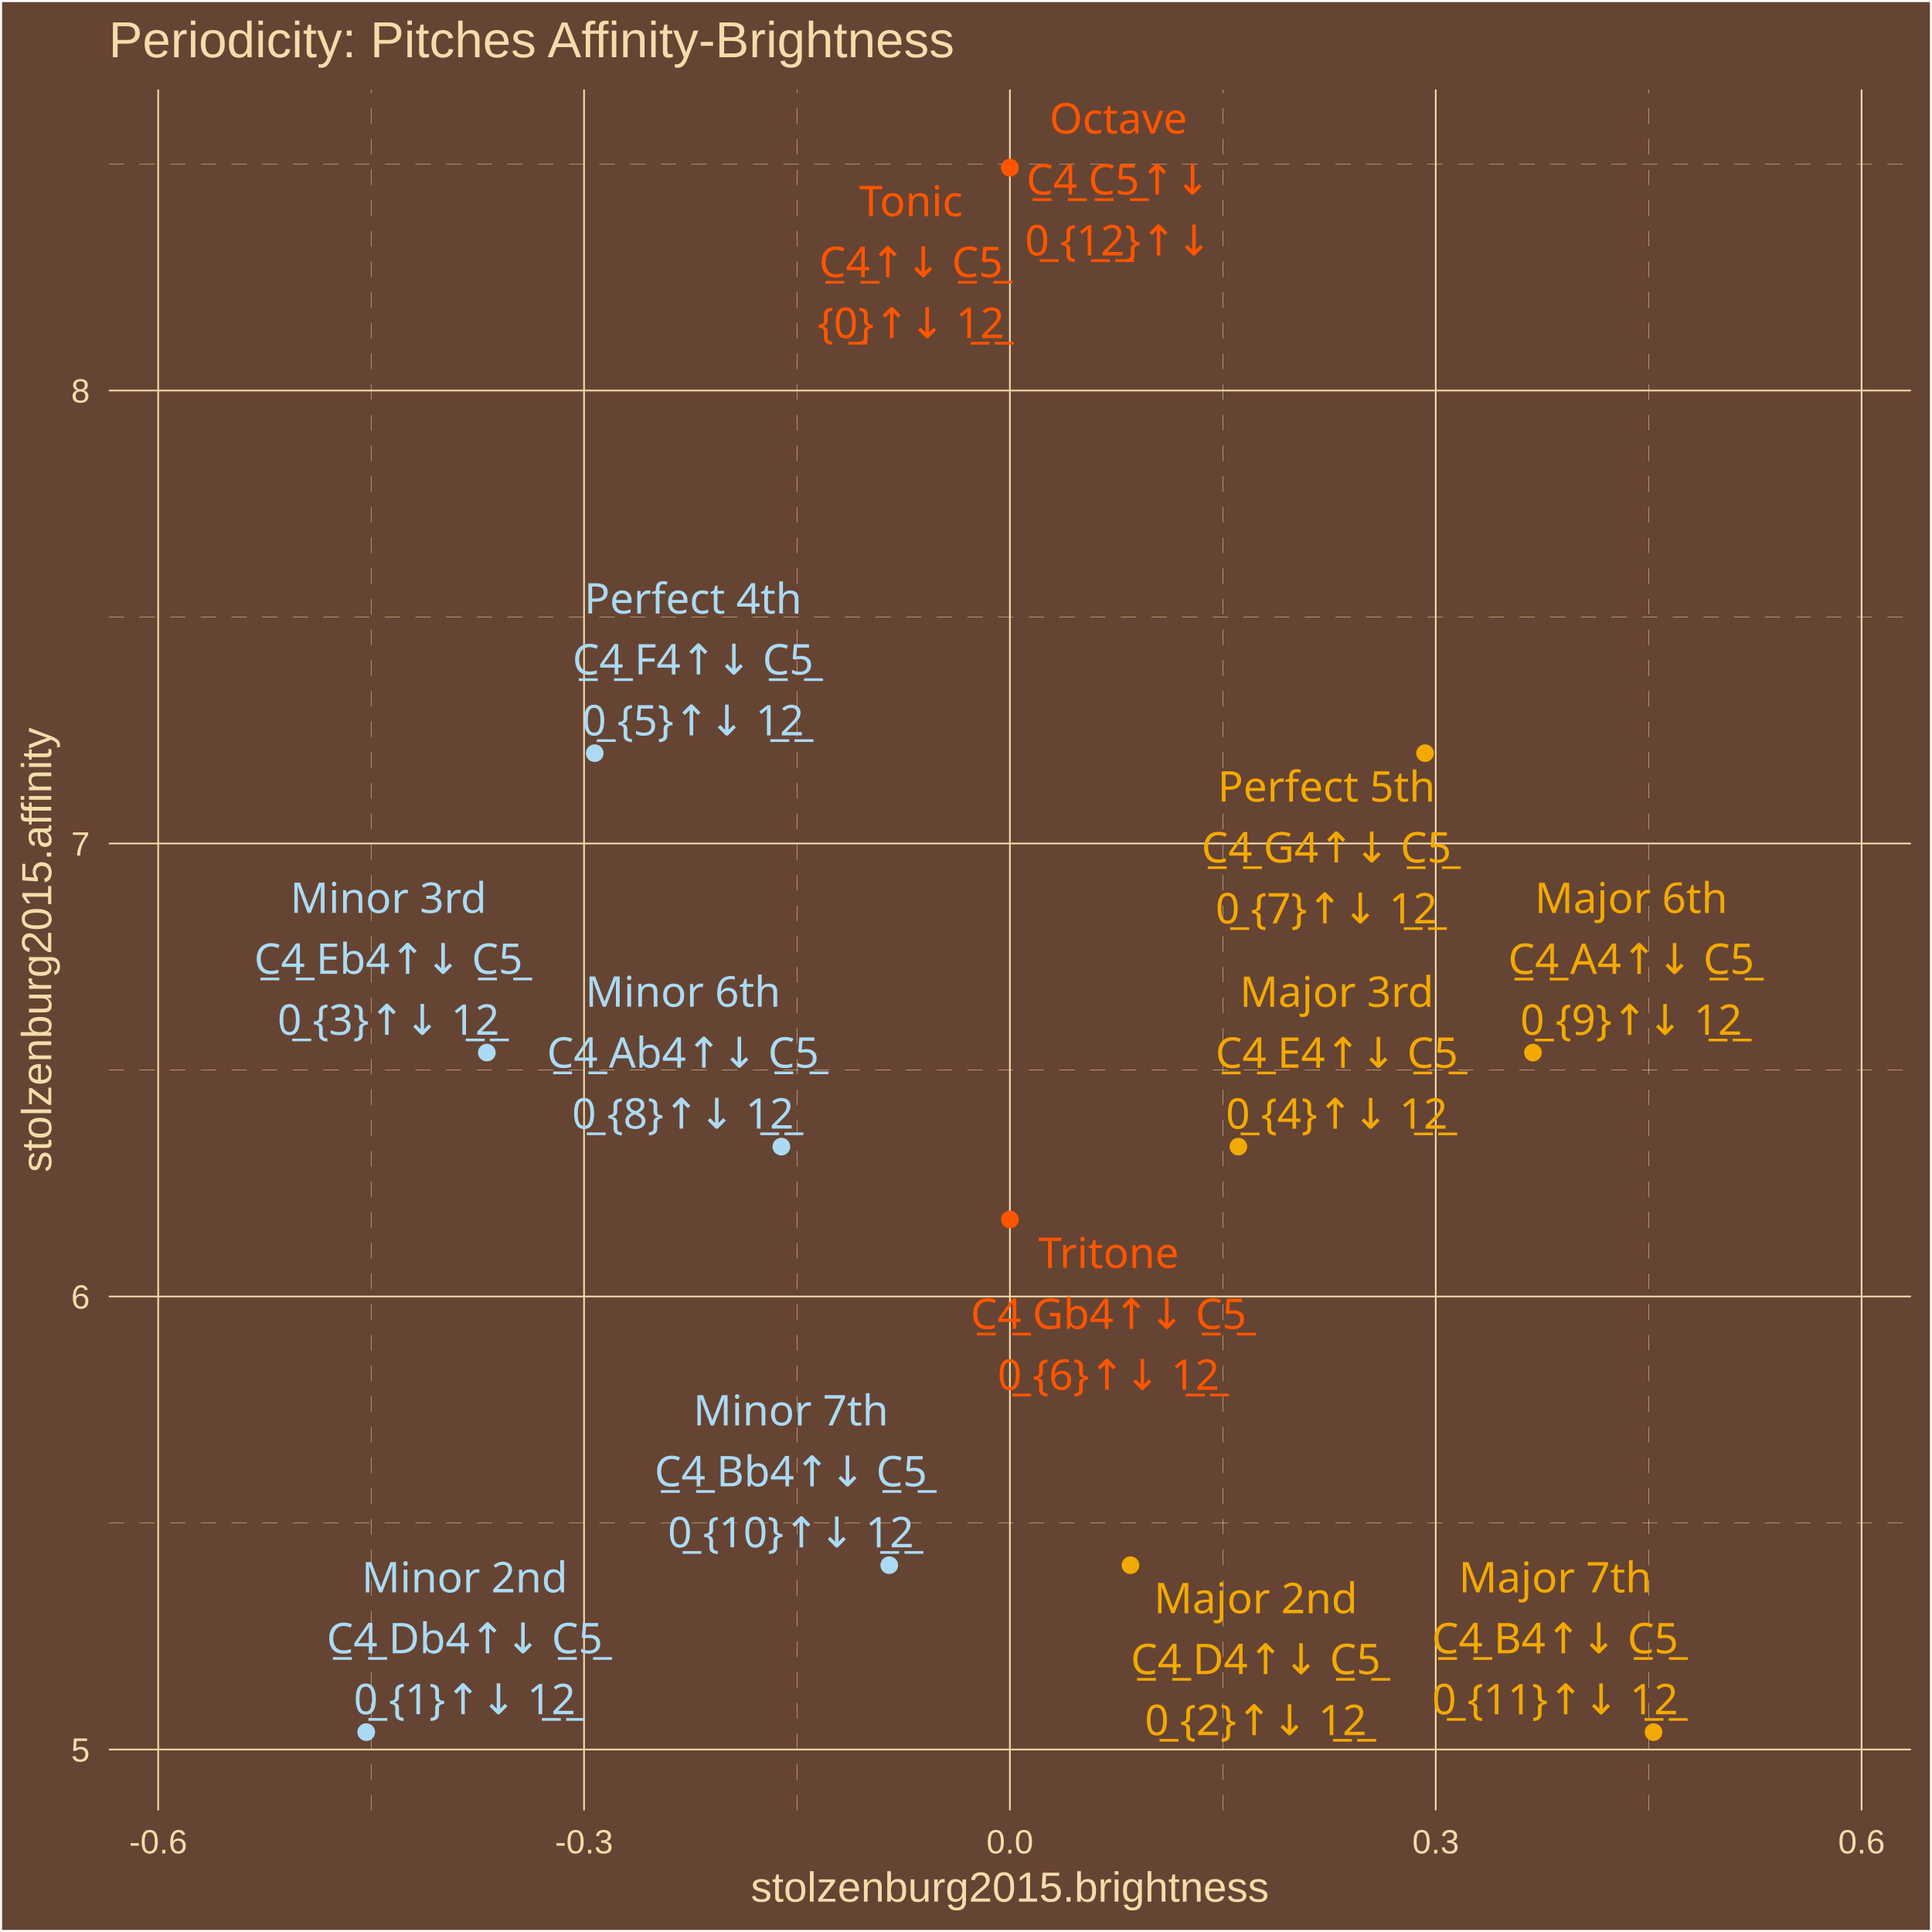
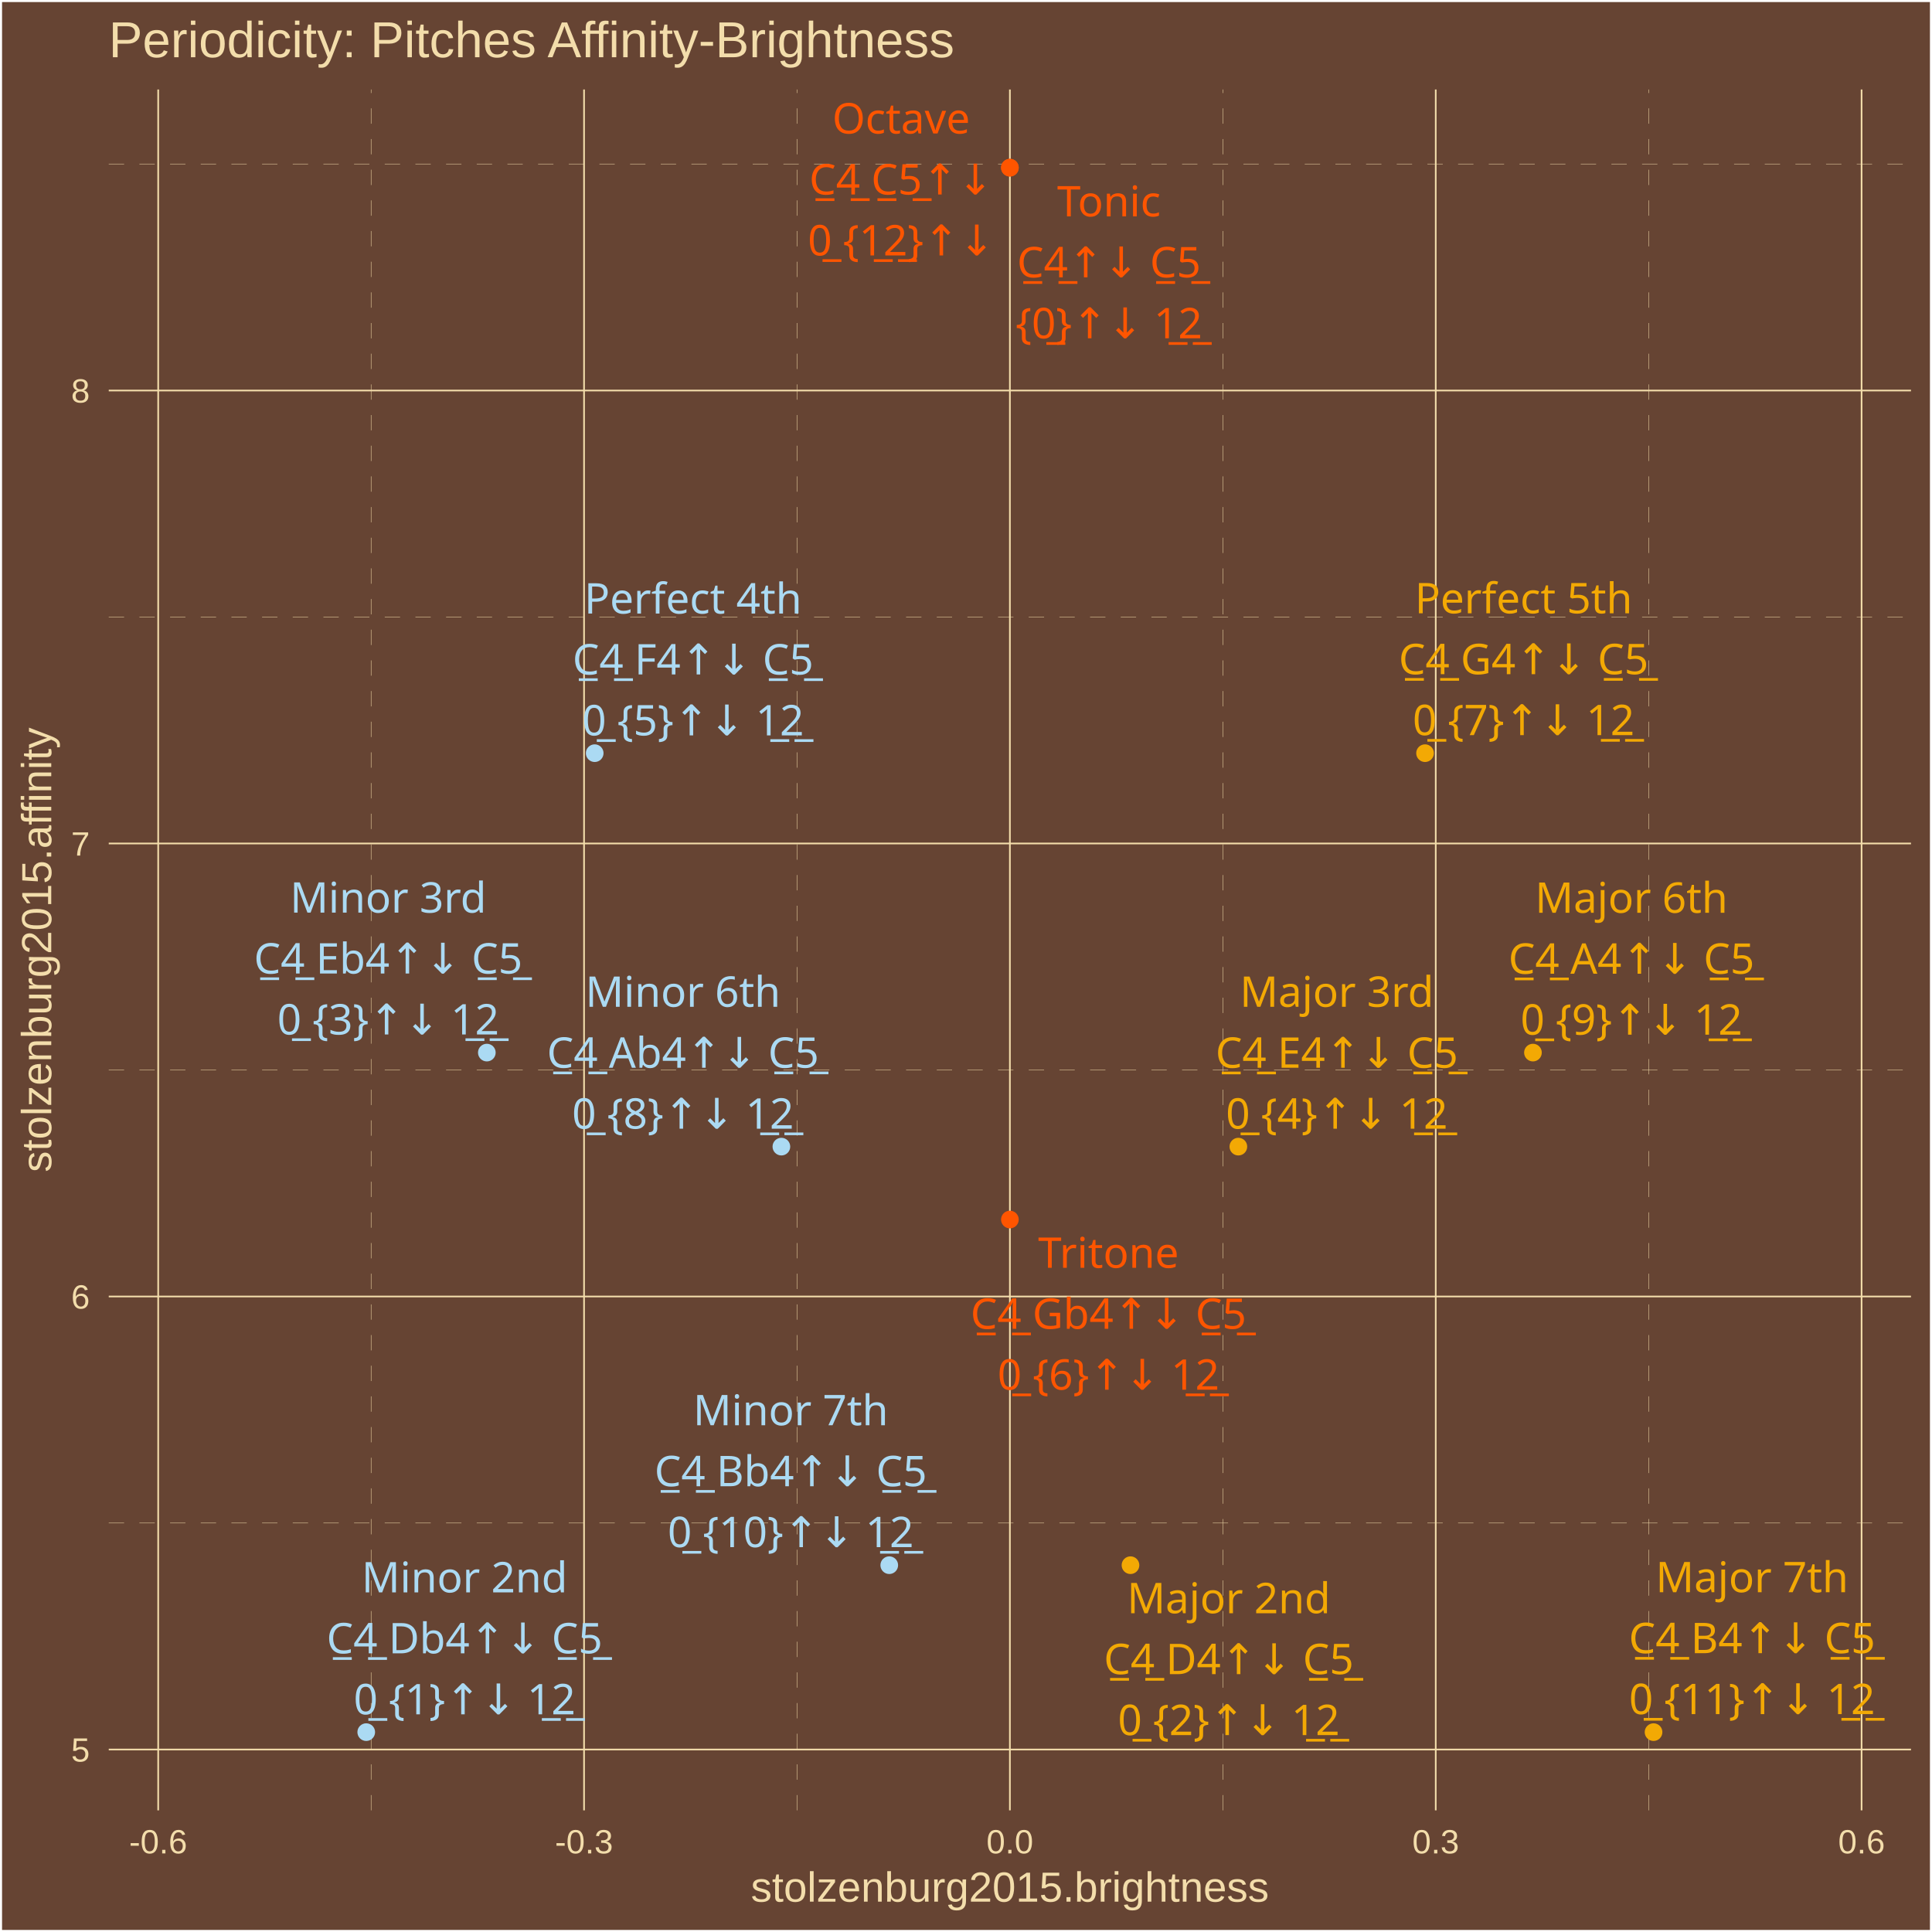
<svg xmlns="http://www.w3.org/2000/svg" class="svglite" width="504.00pt" height="504.00pt" viewBox="0 0 504.00 504.00">
  <defs>
    <style type="text/css">
    .svglite line, .svglite polyline, .svglite polygon, .svglite path, .svglite rect, .svglite circle {
      fill: none;
      stroke: #000000;
      stroke-linecap: round;
      stroke-linejoin: round;
      stroke-miterlimit: 10.00;
    }
    .svglite text {
      white-space: pre;
    }
  </style>
  </defs>
  <rect width="100%" height="100%" style="stroke: none; fill: #664433;" />
  <defs>
    <clipPath id="cpMC4wMHw1MDQuMDB8MC4wMHw1MDQuMDA=">
      <rect x="0.00" y="0.00" width="504.00" height="504.00" />
    </clipPath>
  </defs>
  <g clip-path="url(#cpMC4wMHw1MDQuMDB8MC4wMHw1MDQuMDA=)">
    <rect x="0.00" y="-0" width="504.00" height="504.00" style="stroke-width: 1.07; stroke: #FFFFFF; fill: #664433;" />
  </g>
  <defs>
    <clipPath id="cpMjguMzd8NDk4LjUyfDIzLjM0fDQ3Mi4yNw==">
      <rect x="28.37" y="23.34" width="470.15" height="448.93" />
    </clipPath>
  </defs>
  <g clip-path="url(#cpMjguMzd8NDk4LjUyfDIzLjM0fDQ3Mi4yNw==)">
    <rect x="28.37" y="23.34" width="470.15" height="448.93" style="stroke-width: 1.07; stroke: none; fill: #664433;" />
    <polyline points="28.37,397.31 498.52,397.31 " style="stroke-width: 0.11; stroke: #F3DDAB; stroke-dasharray: 4.00,4.00; stroke-linecap: butt;" />
    <polyline points="28.37,279.13 498.52,279.13 " style="stroke-width: 0.11; stroke: #F3DDAB; stroke-dasharray: 4.00,4.00; stroke-linecap: butt;" />
    <polyline points="28.37,160.96 498.52,160.96 " style="stroke-width: 0.11; stroke: #F3DDAB; stroke-dasharray: 4.00,4.00; stroke-linecap: butt;" />
    <polyline points="28.37,42.78 498.52,42.78 " style="stroke-width: 0.11; stroke: #F3DDAB; stroke-dasharray: 4.00,4.00; stroke-linecap: butt;" />
    <polyline points="96.81,472.27 96.81,23.34 " style="stroke-width: 0.11; stroke: #F3DDAB; stroke-dasharray: 4.00,4.00; stroke-linecap: butt;" />
    <polyline points="207.90,472.27 207.90,23.34 " style="stroke-width: 0.11; stroke: #F3DDAB; stroke-dasharray: 4.00,4.00; stroke-linecap: butt;" />
    <polyline points="318.99,472.27 318.99,23.34 " style="stroke-width: 0.11; stroke: #F3DDAB; stroke-dasharray: 4.00,4.00; stroke-linecap: butt;" />
    <polyline points="430.08,472.27 430.08,23.34 " style="stroke-width: 0.11; stroke: #F3DDAB; stroke-dasharray: 4.00,4.00; stroke-linecap: butt;" />
    <polyline points="28.37,456.40 498.52,456.40 " style="stroke-width: 0.43; stroke: #F3DDAB; stroke-linecap: butt;" />
    <polyline points="28.37,338.22 498.52,338.22 " style="stroke-width: 0.43; stroke: #F3DDAB; stroke-linecap: butt;" />
    <polyline points="28.37,220.04 498.52,220.04 " style="stroke-width: 0.43; stroke: #F3DDAB; stroke-linecap: butt;" />
    <polyline points="28.37,101.87 498.52,101.87 " style="stroke-width: 0.43; stroke: #F3DDAB; stroke-linecap: butt;" />
    <polyline points="41.27,472.27 41.27,23.34 " style="stroke-width: 0.43; stroke: #F3DDAB; stroke-linecap: butt;" />
    <polyline points="152.36,472.27 152.36,23.34 " style="stroke-width: 0.43; stroke: #F3DDAB; stroke-linecap: butt;" />
    <polyline points="263.45,472.27 263.45,23.34 " style="stroke-width: 0.43; stroke: #F3DDAB; stroke-linecap: butt;" />
    <polyline points="374.54,472.27 374.54,23.34 " style="stroke-width: 0.43; stroke: #F3DDAB; stroke-linecap: butt;" />
    <polyline points="485.63,472.27 485.63,23.34 " style="stroke-width: 0.43; stroke: #F3DDAB; stroke-linecap: butt;" />
    <circle cx="263.45" cy="43.74" r="1.95" style="stroke-width: 0.71; stroke: #FF5500; fill: #FF5500;" />
    <circle cx="95.54" cy="451.86" r="1.95" style="stroke-width: 0.71; stroke: #ABDAF3; fill: #ABDAF3;" />
    <circle cx="294.91" cy="408.31" r="1.95" style="stroke-width: 0.71; stroke: #F3A904; fill: #F3A904;" />
    <circle cx="127.00" cy="274.59" r="1.95" style="stroke-width: 0.71; stroke: #ABDAF3; fill: #ABDAF3;" />
    <circle cx="323.05" cy="299.12" r="1.95" style="stroke-width: 0.71; stroke: #F3A904; fill: #F3A904;" />
    <circle cx="155.14" cy="196.48" r="1.95" style="stroke-width: 0.71; stroke: #ABDAF3; fill: #ABDAF3;" />
    <circle cx="263.45" cy="318.14" r="1.95" style="stroke-width: 0.71; stroke: #FF5500; fill: #FF5500;" />
    <circle cx="371.75" cy="196.48" r="1.95" style="stroke-width: 0.71; stroke: #F3A904; fill: #F3A904;" />
    <circle cx="203.84" cy="299.12" r="1.95" style="stroke-width: 0.71; stroke: #ABDAF3; fill: #ABDAF3;" />
    <circle cx="399.90" cy="274.59" r="1.95" style="stroke-width: 0.71; stroke: #F3A904; fill: #F3A904;" />
    <circle cx="231.98" cy="408.31" r="1.95" style="stroke-width: 0.71; stroke: #ABDAF3; fill: #ABDAF3;" />
    <circle cx="431.36" cy="451.86" r="1.95" style="stroke-width: 0.71; stroke: #F3A904; fill: #F3A904;" />
    <circle cx="263.45" cy="43.74" r="1.95" style="stroke-width: 0.71; stroke: #FF5500; fill: #FF5500;" />
-     <text x="237.64" y="56.39" text-anchor="middle" style="font-size: 11.04px;fill: #FF5500; font-family: &quot;Arial Unicode MS&quot;;" textLength="26.97px" lengthAdjust="spacingAndGlyphs">Tonic</text>
-     <text x="237.64" y="72.29" text-anchor="middle" style="font-size: 11.04px;fill: #FF5500; font-family: &quot;Arial Unicode MS&quot;;" textLength="46.99px" lengthAdjust="spacingAndGlyphs">C̲4̲↑↓ C̲5̲</text>
-     <text x="237.64" y="88.18" text-anchor="middle" style="font-size: 11.04px;fill: #FF5500; font-family: &quot;Arial Unicode MS&quot;;" textLength="44.57px" lengthAdjust="spacingAndGlyphs">{0̲}↑↓ 1̲2̲</text>
-     <text x="121.21" y="415.40" text-anchor="middle" style="font-size: 11.04px;fill: #ABDAF3; font-family: &quot;Arial Unicode MS&quot;;" textLength="49.05px" lengthAdjust="spacingAndGlyphs">Minor 2nd</text>
-     <text x="121.21" y="431.29" text-anchor="middle" style="font-size: 11.04px;fill: #ABDAF3; font-family: &quot;Arial Unicode MS&quot;;" textLength="70.29px" lengthAdjust="spacingAndGlyphs">C̲4̲ Db4↑↓ C̲5̲</text>
-     <text x="121.21" y="447.19" text-anchor="middle" style="font-size: 11.04px;fill: #ABDAF3; font-family: &quot;Arial Unicode MS&quot;;" textLength="53.77px" lengthAdjust="spacingAndGlyphs">0̲ {1}↑↓ 1̲2̲</text>
-     <text x="327.58" y="420.84" text-anchor="middle" style="font-size: 11.04px;fill: #F3A904; font-family: &quot;Arial Unicode MS&quot;;" textLength="49.05px" lengthAdjust="spacingAndGlyphs">Major 2nd</text>
-     <text x="327.58" y="436.74" text-anchor="middle" style="font-size: 11.04px;fill: #F3A904; font-family: &quot;Arial Unicode MS&quot;;" textLength="64.15px" lengthAdjust="spacingAndGlyphs">C̲4̲ D4↑↓ C̲5̲</text>
-     <text x="327.58" y="452.64" text-anchor="middle" style="font-size: 11.04px;fill: #F3A904; font-family: &quot;Arial Unicode MS&quot;;" textLength="53.77px" lengthAdjust="spacingAndGlyphs">0̲ {2}↑↓ 1̲2̲</text>
-     <text x="101.33" y="238.14" text-anchor="middle" style="font-size: 11.04px;fill: #ABDAF3; font-family: &quot;Arial Unicode MS&quot;;" textLength="46.58px" lengthAdjust="spacingAndGlyphs">Minor 3rd</text>
-     <text x="101.33" y="254.04" text-anchor="middle" style="font-size: 11.04px;fill: #ABDAF3; font-family: &quot;Arial Unicode MS&quot;;" textLength="69.68px" lengthAdjust="spacingAndGlyphs">C̲4̲ Eb4↑↓ C̲5̲</text>
-     <text x="101.33" y="269.94" text-anchor="middle" style="font-size: 11.04px;fill: #ABDAF3; font-family: &quot;Arial Unicode MS&quot;;" textLength="53.77px" lengthAdjust="spacingAndGlyphs">0̲ {3}↑↓ 1̲2̲</text>
-     <text x="348.72" y="262.66" text-anchor="middle" style="font-size: 11.04px;fill: #F3A904; font-family: &quot;Arial Unicode MS&quot;;" textLength="46.58px" lengthAdjust="spacingAndGlyphs">Major 3rd</text>
-     <text x="348.72" y="278.55" text-anchor="middle" style="font-size: 11.04px;fill: #F3A904; font-family: &quot;Arial Unicode MS&quot;;" textLength="63.55px" lengthAdjust="spacingAndGlyphs">C̲4̲ E4↑↓ C̲5̲</text>
-     <text x="348.72" y="294.45" text-anchor="middle" style="font-size: 11.04px;fill: #F3A904; font-family: &quot;Arial Unicode MS&quot;;" textLength="53.77px" lengthAdjust="spacingAndGlyphs">0̲ {4}↑↓ 1̲2̲</text>
+     <text x="289.28" y="56.45" text-anchor="middle" style="font-size: 11.04px;fill: #FF5500; font-family: &quot;Arial Unicode MS&quot;;" textLength="26.97px" lengthAdjust="spacingAndGlyphs">Tonic</text>
+     <text x="289.28" y="72.35" text-anchor="middle" style="font-size: 11.04px;fill: #FF5500; font-family: &quot;Arial Unicode MS&quot;;" textLength="46.99px" lengthAdjust="spacingAndGlyphs">C̲4̲↑↓ C̲5̲</text>
+     <text x="289.28" y="88.25" text-anchor="middle" style="font-size: 11.04px;fill: #FF5500; font-family: &quot;Arial Unicode MS&quot;;" textLength="44.57px" lengthAdjust="spacingAndGlyphs">{0̲}↑↓ 1̲2̲</text>
+     <text x="121.19" y="415.41" text-anchor="middle" style="font-size: 11.04px;fill: #ABDAF3; font-family: &quot;Arial Unicode MS&quot;;" textLength="49.05px" lengthAdjust="spacingAndGlyphs">Minor 2nd</text>
+     <text x="121.19" y="431.31" text-anchor="middle" style="font-size: 11.04px;fill: #ABDAF3; font-family: &quot;Arial Unicode MS&quot;;" textLength="70.29px" lengthAdjust="spacingAndGlyphs">C̲4̲ Db4↑↓ C̲5̲</text>
+     <text x="121.19" y="447.21" text-anchor="middle" style="font-size: 11.04px;fill: #ABDAF3; font-family: &quot;Arial Unicode MS&quot;;" textLength="53.77px" lengthAdjust="spacingAndGlyphs">0̲ {1}↑↓ 1̲2̲</text>
+     <text x="320.55" y="420.84" text-anchor="middle" style="font-size: 11.04px;fill: #F3A904; font-family: &quot;Arial Unicode MS&quot;;" textLength="49.05px" lengthAdjust="spacingAndGlyphs">Major 2nd</text>
+     <text x="320.55" y="436.73" text-anchor="middle" style="font-size: 11.04px;fill: #F3A904; font-family: &quot;Arial Unicode MS&quot;;" textLength="64.15px" lengthAdjust="spacingAndGlyphs">C̲4̲ D4↑↓ C̲5̲</text>
+     <text x="320.55" y="452.63" text-anchor="middle" style="font-size: 11.04px;fill: #F3A904; font-family: &quot;Arial Unicode MS&quot;;" textLength="53.77px" lengthAdjust="spacingAndGlyphs">0̲ {2}↑↓ 1̲2̲</text>
+     <text x="101.27" y="238.08" text-anchor="middle" style="font-size: 11.04px;fill: #ABDAF3; font-family: &quot;Arial Unicode MS&quot;;" textLength="46.58px" lengthAdjust="spacingAndGlyphs">Minor 3rd</text>
+     <text x="101.27" y="253.97" text-anchor="middle" style="font-size: 11.04px;fill: #ABDAF3; font-family: &quot;Arial Unicode MS&quot;;" textLength="69.68px" lengthAdjust="spacingAndGlyphs">C̲4̲ Eb4↑↓ C̲5̲</text>
+     <text x="101.27" y="269.87" text-anchor="middle" style="font-size: 11.04px;fill: #ABDAF3; font-family: &quot;Arial Unicode MS&quot;;" textLength="53.77px" lengthAdjust="spacingAndGlyphs">0̲ {3}↑↓ 1̲2̲</text>
+     <text x="348.73" y="262.65" text-anchor="middle" style="font-size: 11.04px;fill: #F3A904; font-family: &quot;Arial Unicode MS&quot;;" textLength="46.58px" lengthAdjust="spacingAndGlyphs">Major 3rd</text>
+     <text x="348.73" y="278.55" text-anchor="middle" style="font-size: 11.04px;fill: #F3A904; font-family: &quot;Arial Unicode MS&quot;;" textLength="63.55px" lengthAdjust="spacingAndGlyphs">C̲4̲ E4↑↓ C̲5̲</text>
+     <text x="348.73" y="294.44" text-anchor="middle" style="font-size: 11.04px;fill: #F3A904; font-family: &quot;Arial Unicode MS&quot;;" textLength="53.77px" lengthAdjust="spacingAndGlyphs">0̲ {4}↑↓ 1̲2̲</text>
    <text x="180.79" y="160.05" text-anchor="middle" style="font-size: 11.04px;fill: #ABDAF3; font-family: &quot;Arial Unicode MS&quot;;" textLength="53.35px" lengthAdjust="spacingAndGlyphs">Perfect 4th</text>
    <text x="180.79" y="175.95" text-anchor="middle" style="font-size: 11.04px;fill: #ABDAF3; font-family: &quot;Arial Unicode MS&quot;;" textLength="62.93px" lengthAdjust="spacingAndGlyphs">C̲4̲ F4↑↓ C̲5̲</text>
-     <text x="180.79" y="191.85" text-anchor="middle" style="font-size: 11.04px;fill: #ABDAF3; font-family: &quot;Arial Unicode MS&quot;;" textLength="53.77px" lengthAdjust="spacingAndGlyphs">0̲ {5}↑↓ 1̲2̲</text>
-     <text x="289.18" y="330.76" text-anchor="middle" style="font-size: 11.04px;fill: #FF5500; font-family: &quot;Arial Unicode MS&quot;;" textLength="34.33px" lengthAdjust="spacingAndGlyphs">Tritone</text>
-     <text x="289.18" y="346.66" text-anchor="middle" style="font-size: 11.04px;fill: #FF5500; font-family: &quot;Arial Unicode MS&quot;;" textLength="70.91px" lengthAdjust="spacingAndGlyphs">C̲4̲ Gb4↑↓ C̲5̲</text>
-     <text x="289.18" y="362.56" text-anchor="middle" style="font-size: 11.04px;fill: #FF5500; font-family: &quot;Arial Unicode MS&quot;;" textLength="53.77px" lengthAdjust="spacingAndGlyphs">0̲ {6}↑↓ 1̲2̲</text>
-     <text x="346.03" y="209.10" text-anchor="middle" style="font-size: 11.04px;fill: #F3A904; font-family: &quot;Arial Unicode MS&quot;;" textLength="53.35px" lengthAdjust="spacingAndGlyphs">Perfect 5th</text>
-     <text x="346.03" y="224.99" text-anchor="middle" style="font-size: 11.04px;fill: #F3A904; font-family: &quot;Arial Unicode MS&quot;;" textLength="64.77px" lengthAdjust="spacingAndGlyphs">C̲4̲ G4↑↓ C̲5̲</text>
-     <text x="346.03" y="240.89" text-anchor="middle" style="font-size: 11.04px;fill: #F3A904; font-family: &quot;Arial Unicode MS&quot;;" textLength="53.77px" lengthAdjust="spacingAndGlyphs">0̲ {7}↑↓ 1̲2̲</text>
-     <text x="178.16" y="262.62" text-anchor="middle" style="font-size: 11.04px;fill: #ABDAF3; font-family: &quot;Arial Unicode MS&quot;;" textLength="45.98px" lengthAdjust="spacingAndGlyphs">Minor 6th</text>
-     <text x="178.16" y="278.52" text-anchor="middle" style="font-size: 11.04px;fill: #ABDAF3; font-family: &quot;Arial Unicode MS&quot;;" textLength="69.68px" lengthAdjust="spacingAndGlyphs">C̲4̲ Ab4↑↓ C̲5̲</text>
-     <text x="178.16" y="294.42" text-anchor="middle" style="font-size: 11.04px;fill: #ABDAF3; font-family: &quot;Arial Unicode MS&quot;;" textLength="53.77px" lengthAdjust="spacingAndGlyphs">0̲ {8}↑↓ 1̲2̲</text>
-     <text x="425.53" y="238.17" text-anchor="middle" style="font-size: 11.04px;fill: #F3A904; font-family: &quot;Arial Unicode MS&quot;;" textLength="45.98px" lengthAdjust="spacingAndGlyphs">Major 6th</text>
-     <text x="425.53" y="254.07" text-anchor="middle" style="font-size: 11.04px;fill: #F3A904; font-family: &quot;Arial Unicode MS&quot;;" textLength="63.55px" lengthAdjust="spacingAndGlyphs">C̲4̲ A4↑↓ C̲5̲</text>
-     <text x="425.53" y="269.96" text-anchor="middle" style="font-size: 11.04px;fill: #F3A904; font-family: &quot;Arial Unicode MS&quot;;" textLength="53.77px" lengthAdjust="spacingAndGlyphs">0̲ {9}↑↓ 1̲2̲</text>
-     <text x="206.31" y="371.84" text-anchor="middle" style="font-size: 11.04px;fill: #ABDAF3; font-family: &quot;Arial Unicode MS&quot;;" textLength="45.98px" lengthAdjust="spacingAndGlyphs">Minor 7th</text>
-     <text x="206.31" y="387.74" text-anchor="middle" style="font-size: 11.04px;fill: #ABDAF3; font-family: &quot;Arial Unicode MS&quot;;" textLength="69.68px" lengthAdjust="spacingAndGlyphs">C̲4̲ Bb4↑↓ C̲5̲</text>
-     <text x="206.31" y="403.64" text-anchor="middle" style="font-size: 11.04px;fill: #ABDAF3; font-family: &quot;Arial Unicode MS&quot;;" textLength="59.90px" lengthAdjust="spacingAndGlyphs">0̲ {10}↑↓ 1̲2̲</text>
-     <text x="405.69" y="415.40" text-anchor="middle" style="font-size: 11.04px;fill: #F3A904; font-family: &quot;Arial Unicode MS&quot;;" textLength="45.98px" lengthAdjust="spacingAndGlyphs">Major 7th</text>
-     <text x="405.69" y="431.30" text-anchor="middle" style="font-size: 11.04px;fill: #F3A904; font-family: &quot;Arial Unicode MS&quot;;" textLength="63.55px" lengthAdjust="spacingAndGlyphs">C̲4̲ B4↑↓ C̲5̲</text>
-     <text x="405.69" y="447.20" text-anchor="middle" style="font-size: 11.04px;fill: #F3A904; font-family: &quot;Arial Unicode MS&quot;;" textLength="59.90px" lengthAdjust="spacingAndGlyphs">0̲ {11}↑↓ 1̲2̲</text>
-     <text x="291.74" y="34.83" text-anchor="middle" style="font-size: 11.04px;fill: #FF5500; font-family: &quot;Arial Unicode MS&quot;;" textLength="34.95px" lengthAdjust="spacingAndGlyphs">Octave</text>
-     <text x="291.74" y="50.73" text-anchor="middle" style="font-size: 11.04px;fill: #FF5500; font-family: &quot;Arial Unicode MS&quot;;" textLength="46.99px" lengthAdjust="spacingAndGlyphs">C̲4̲ C̲5̲↑↓</text>
-     <text x="291.74" y="66.63" text-anchor="middle" style="font-size: 11.04px;fill: #FF5500; font-family: &quot;Arial Unicode MS&quot;;" textLength="44.57px" lengthAdjust="spacingAndGlyphs">0̲ {1̲2̲}↑↓</text>
+     <text x="180.79" y="191.84" text-anchor="middle" style="font-size: 11.04px;fill: #ABDAF3; font-family: &quot;Arial Unicode MS&quot;;" textLength="53.77px" lengthAdjust="spacingAndGlyphs">0̲ {5}↑↓ 1̲2̲</text>
+     <text x="289.16" y="330.74" text-anchor="middle" style="font-size: 11.04px;fill: #FF5500; font-family: &quot;Arial Unicode MS&quot;;" textLength="34.33px" lengthAdjust="spacingAndGlyphs">Tritone</text>
+     <text x="289.16" y="346.64" text-anchor="middle" style="font-size: 11.04px;fill: #FF5500; font-family: &quot;Arial Unicode MS&quot;;" textLength="70.91px" lengthAdjust="spacingAndGlyphs">C̲4̲ Gb4↑↓ C̲5̲</text>
+     <text x="289.16" y="362.53" text-anchor="middle" style="font-size: 11.04px;fill: #FF5500; font-family: &quot;Arial Unicode MS&quot;;" textLength="53.77px" lengthAdjust="spacingAndGlyphs">0̲ {6}↑↓ 1̲2̲</text>
+     <text x="397.46" y="159.99" text-anchor="middle" style="font-size: 11.04px;fill: #F3A904; font-family: &quot;Arial Unicode MS&quot;;" textLength="53.35px" lengthAdjust="spacingAndGlyphs">Perfect 5th</text>
+     <text x="397.46" y="175.88" text-anchor="middle" style="font-size: 11.04px;fill: #F3A904; font-family: &quot;Arial Unicode MS&quot;;" textLength="64.77px" lengthAdjust="spacingAndGlyphs">C̲4̲ G4↑↓ C̲5̲</text>
+     <text x="397.46" y="191.78" text-anchor="middle" style="font-size: 11.04px;fill: #F3A904; font-family: &quot;Arial Unicode MS&quot;;" textLength="53.77px" lengthAdjust="spacingAndGlyphs">0̲ {7}↑↓ 1̲2̲</text>
+     <text x="178.16" y="262.64" text-anchor="middle" style="font-size: 11.04px;fill: #ABDAF3; font-family: &quot;Arial Unicode MS&quot;;" textLength="45.98px" lengthAdjust="spacingAndGlyphs">Minor 6th</text>
+     <text x="178.16" y="278.54" text-anchor="middle" style="font-size: 11.04px;fill: #ABDAF3; font-family: &quot;Arial Unicode MS&quot;;" textLength="69.68px" lengthAdjust="spacingAndGlyphs">C̲4̲ Ab4↑↓ C̲5̲</text>
+     <text x="178.16" y="294.44" text-anchor="middle" style="font-size: 11.04px;fill: #ABDAF3; font-family: &quot;Arial Unicode MS&quot;;" textLength="53.77px" lengthAdjust="spacingAndGlyphs">0̲ {8}↑↓ 1̲2̲</text>
+     <text x="425.59" y="238.12" text-anchor="middle" style="font-size: 11.04px;fill: #F3A904; font-family: &quot;Arial Unicode MS&quot;;" textLength="45.98px" lengthAdjust="spacingAndGlyphs">Major 6th</text>
+     <text x="425.59" y="254.02" text-anchor="middle" style="font-size: 11.04px;fill: #F3A904; font-family: &quot;Arial Unicode MS&quot;;" textLength="63.55px" lengthAdjust="spacingAndGlyphs">C̲4̲ A4↑↓ C̲5̲</text>
+     <text x="425.59" y="269.91" text-anchor="middle" style="font-size: 11.04px;fill: #F3A904; font-family: &quot;Arial Unicode MS&quot;;" textLength="53.77px" lengthAdjust="spacingAndGlyphs">0̲ {9}↑↓ 1̲2̲</text>
+     <text x="206.27" y="371.81" text-anchor="middle" style="font-size: 11.04px;fill: #ABDAF3; font-family: &quot;Arial Unicode MS&quot;;" textLength="45.98px" lengthAdjust="spacingAndGlyphs">Minor 7th</text>
+     <text x="206.27" y="387.71" text-anchor="middle" style="font-size: 11.04px;fill: #ABDAF3; font-family: &quot;Arial Unicode MS&quot;;" textLength="69.68px" lengthAdjust="spacingAndGlyphs">C̲4̲ Bb4↑↓ C̲5̲</text>
+     <text x="206.27" y="403.60" text-anchor="middle" style="font-size: 11.04px;fill: #ABDAF3; font-family: &quot;Arial Unicode MS&quot;;" textLength="59.90px" lengthAdjust="spacingAndGlyphs">0̲ {10}↑↓ 1̲2̲</text>
+     <text x="457.05" y="415.36" text-anchor="middle" style="font-size: 11.04px;fill: #F3A904; font-family: &quot;Arial Unicode MS&quot;;" textLength="45.98px" lengthAdjust="spacingAndGlyphs">Major 7th</text>
+     <text x="457.05" y="431.26" text-anchor="middle" style="font-size: 11.04px;fill: #F3A904; font-family: &quot;Arial Unicode MS&quot;;" textLength="63.55px" lengthAdjust="spacingAndGlyphs">C̲4̲ B4↑↓ C̲5̲</text>
+     <text x="457.05" y="447.16" text-anchor="middle" style="font-size: 11.04px;fill: #F3A904; font-family: &quot;Arial Unicode MS&quot;;" textLength="59.90px" lengthAdjust="spacingAndGlyphs">0̲ {11}↑↓ 1̲2̲</text>
+     <text x="235.08" y="34.83" text-anchor="middle" style="font-size: 11.04px;fill: #FF5500; font-family: &quot;Arial Unicode MS&quot;;" textLength="34.95px" lengthAdjust="spacingAndGlyphs">Octave</text>
+     <text x="235.08" y="50.73" text-anchor="middle" style="font-size: 11.04px;fill: #FF5500; font-family: &quot;Arial Unicode MS&quot;;" textLength="46.99px" lengthAdjust="spacingAndGlyphs">C̲4̲ C̲5̲↑↓</text>
+     <text x="235.08" y="66.63" text-anchor="middle" style="font-size: 11.04px;fill: #FF5500; font-family: &quot;Arial Unicode MS&quot;;" textLength="44.57px" lengthAdjust="spacingAndGlyphs">0̲ {1̲2̲}↑↓</text>
  </g>
  <g clip-path="url(#cpMC4wMHw1MDQuMDB8MC4wMHw1MDQuMDA=)">
    <text x="23.44" y="459.55" text-anchor="end" style="font-size: 8.80px;fill: #F3DDAB; font-family: &quot;Arial&quot;;" textLength="4.90px" lengthAdjust="spacingAndGlyphs">5</text>
    <text x="23.44" y="341.38" text-anchor="end" style="font-size: 8.80px;fill: #F3DDAB; font-family: &quot;Arial&quot;;" textLength="4.90px" lengthAdjust="spacingAndGlyphs">6</text>
    <text x="23.44" y="223.20" text-anchor="end" style="font-size: 8.80px;fill: #F3DDAB; font-family: &quot;Arial&quot;;" textLength="4.90px" lengthAdjust="spacingAndGlyphs">7</text>
    <text x="23.44" y="105.02" text-anchor="end" style="font-size: 8.80px;fill: #F3DDAB; font-family: &quot;Arial&quot;;" textLength="4.90px" lengthAdjust="spacingAndGlyphs">8</text>
    <text x="41.27" y="483.50" text-anchor="middle" style="font-size: 8.80px;fill: #F3DDAB; font-family: &quot;Arial&quot;;" textLength="15.16px" lengthAdjust="spacingAndGlyphs">-0.6</text>
    <text x="152.36" y="483.50" text-anchor="middle" style="font-size: 8.80px;fill: #F3DDAB; font-family: &quot;Arial&quot;;" textLength="15.16px" lengthAdjust="spacingAndGlyphs">-0.3</text>
    <text x="263.45" y="483.50" text-anchor="middle" style="font-size: 8.80px;fill: #F3DDAB; font-family: &quot;Arial&quot;;" textLength="12.23px" lengthAdjust="spacingAndGlyphs">0.0</text>
    <text x="374.54" y="483.50" text-anchor="middle" style="font-size: 8.80px;fill: #F3DDAB; font-family: &quot;Arial&quot;;" textLength="12.23px" lengthAdjust="spacingAndGlyphs">0.3</text>
    <text x="485.63" y="483.50" text-anchor="middle" style="font-size: 8.80px;fill: #F3DDAB; font-family: &quot;Arial&quot;;" textLength="12.23px" lengthAdjust="spacingAndGlyphs">0.6</text>
    <text x="263.45" y="496.09" text-anchor="middle" style="font-size: 11.00px;fill: #F3DDAB; font-family: &quot;Arial&quot;;" textLength="135.17px" lengthAdjust="spacingAndGlyphs">stolzenburg2015.brightness</text>
    <text transform="translate(13.37,247.80) rotate(-90)" text-anchor="middle" style="font-size: 11.00px;fill: #F3DDAB; font-family: &quot;Arial&quot;;" textLength="116.19px" lengthAdjust="spacingAndGlyphs">stolzenburg2015.affinity</text>
    <text x="28.37" y="14.94" style="font-size: 13.20px;fill: #F3DDAB; font-family: &quot;Arial&quot;;" textLength="221.40px" lengthAdjust="spacingAndGlyphs">Periodicity: Pitches Affinity-Brightness</text>
  </g>
</svg>
